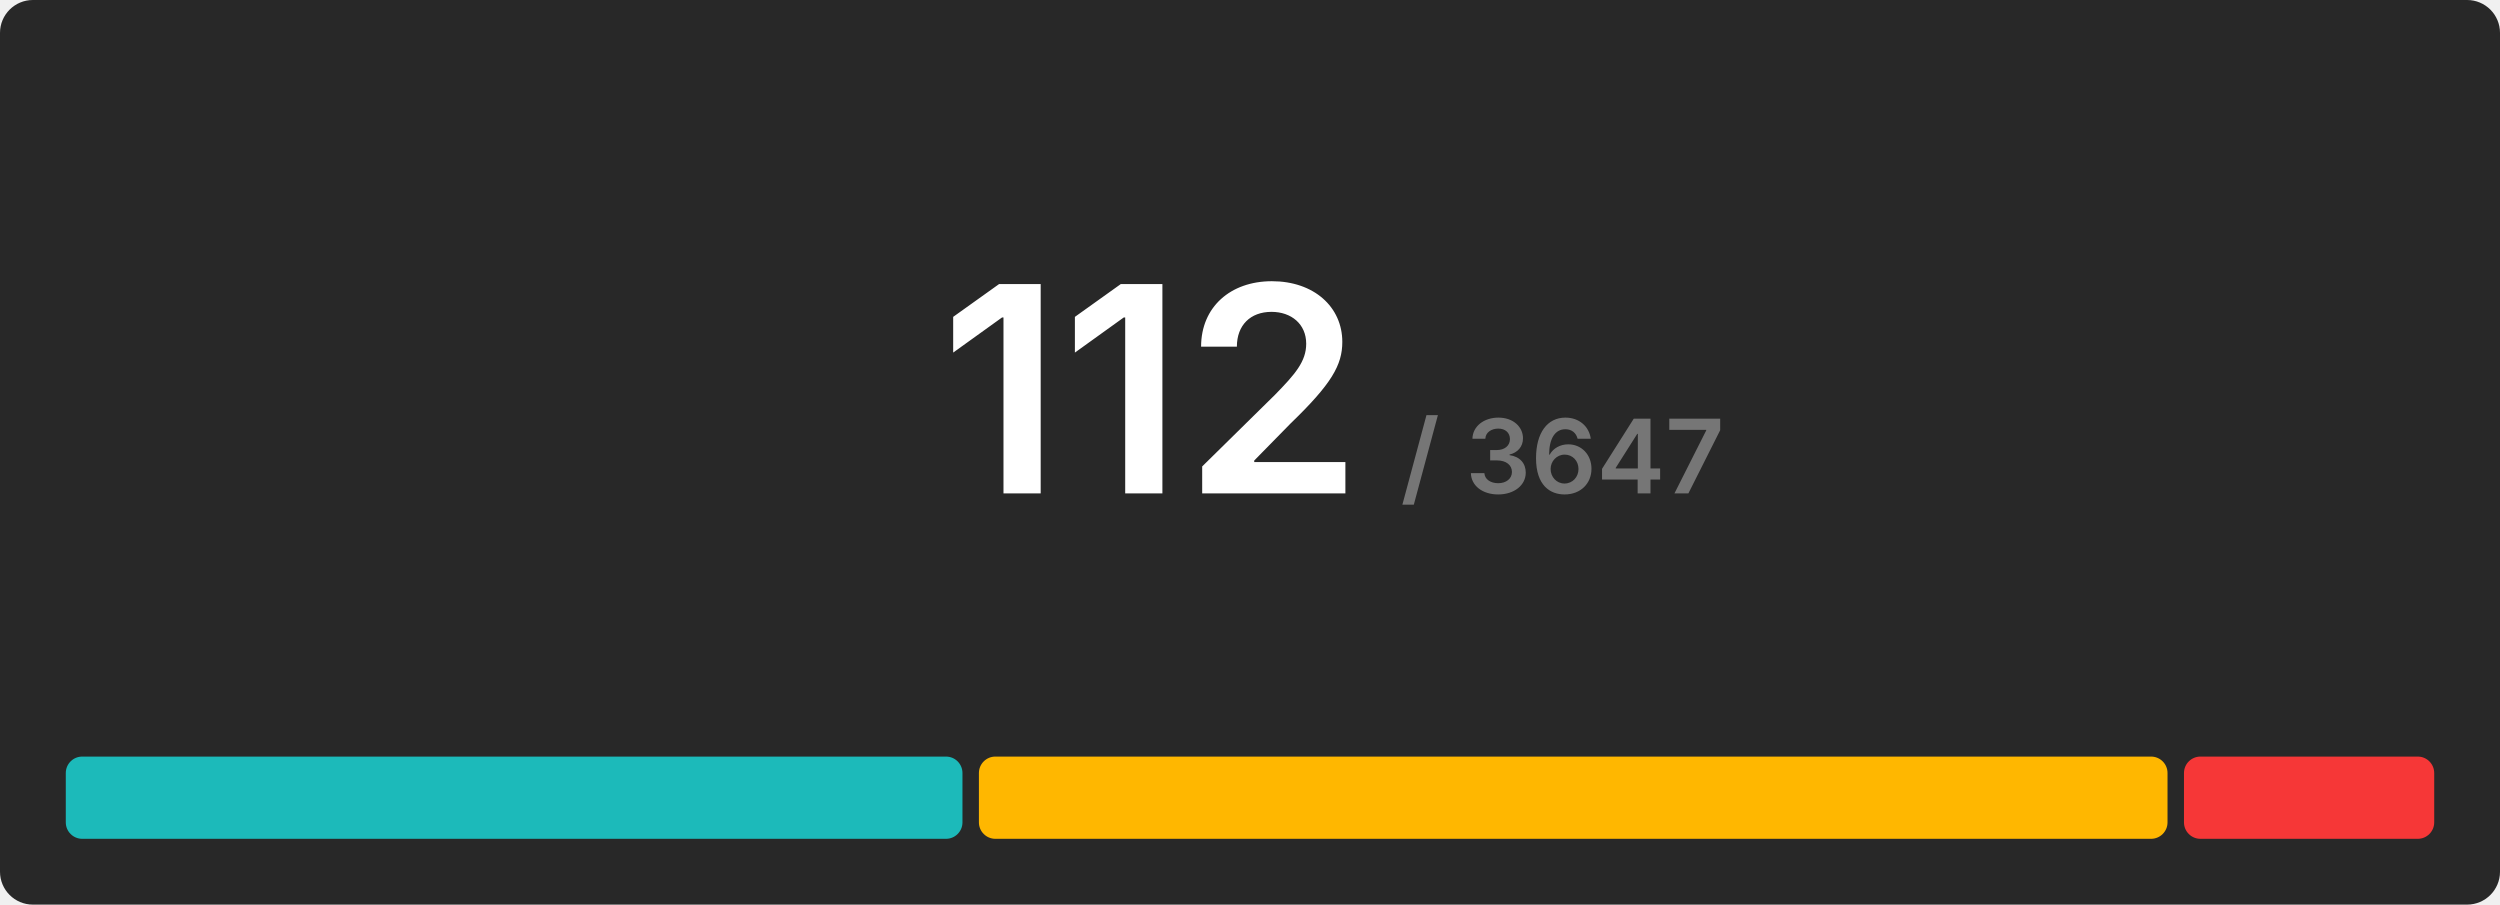
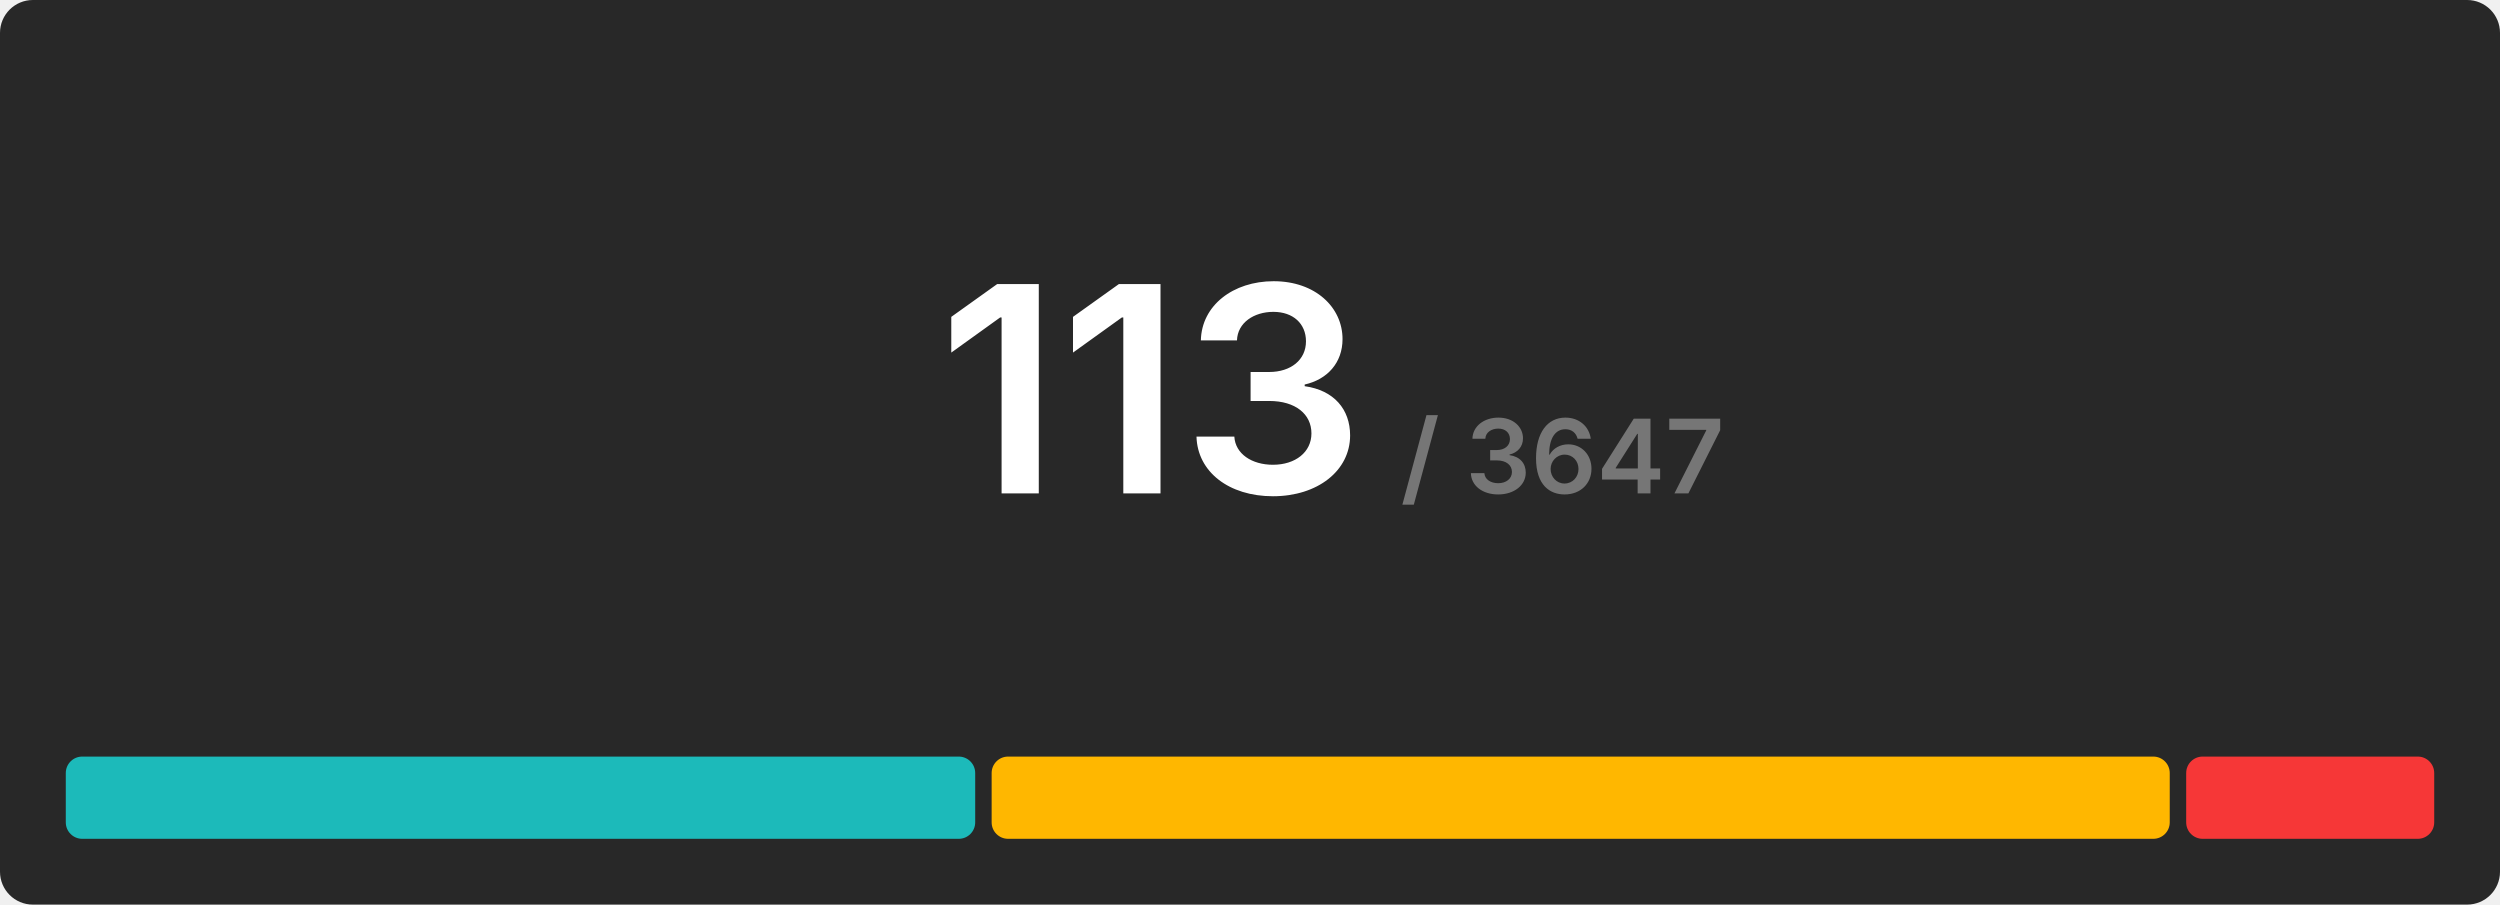
<svg xmlns="http://www.w3.org/2000/svg" width="608" height="220" viewBox="0 0 608 220">
  <rect x="0" y="0" width="608" height="220" rx="8" fill="#282828" />
  <g transform="translate(280, 120)" text-anchor="middle">
-     <text font-size="70" font-weight="600" font-family="Inter, Arial, Helvetica, sans-serif" fill="#ffffff" dominant-baseline="end">112</text>
+     <text font-size="70" font-weight="600" font-family="Inter, Arial, Helvetica, sans-serif" fill="#ffffff" dominant-baseline="end">113</text>
    <text font-size="25" font-weight="600" font-family="Inter, Arial, Helvetica, sans-serif" fill="#767676" dominant-baseline="end" dx="100">/ 3647</text>
  </g>
  <g transform="translate(16, 184)">
-     <rect x="0" y="0" width="218.071" height="20" fill="#1cbaba" rx="4" />
-     <rect x="222.071" y="0" width="289.071" height="20" fill="#ffb700" rx="4" />
-     <rect x="515.143" y="0" width="60.857" height="20" fill="#f63737" rx="4" />
+     <rect x="0" y="0" width="221.168" height="20" fill="#1cbaba" rx="4" />
+     <rect x="225.168" y="0" width="286.513" height="20" fill="#ffb700" rx="4" />
+     <rect x="515.681" y="0" width="60.319" height="20" fill="#f63737" rx="4" />
  </g>
</svg>
